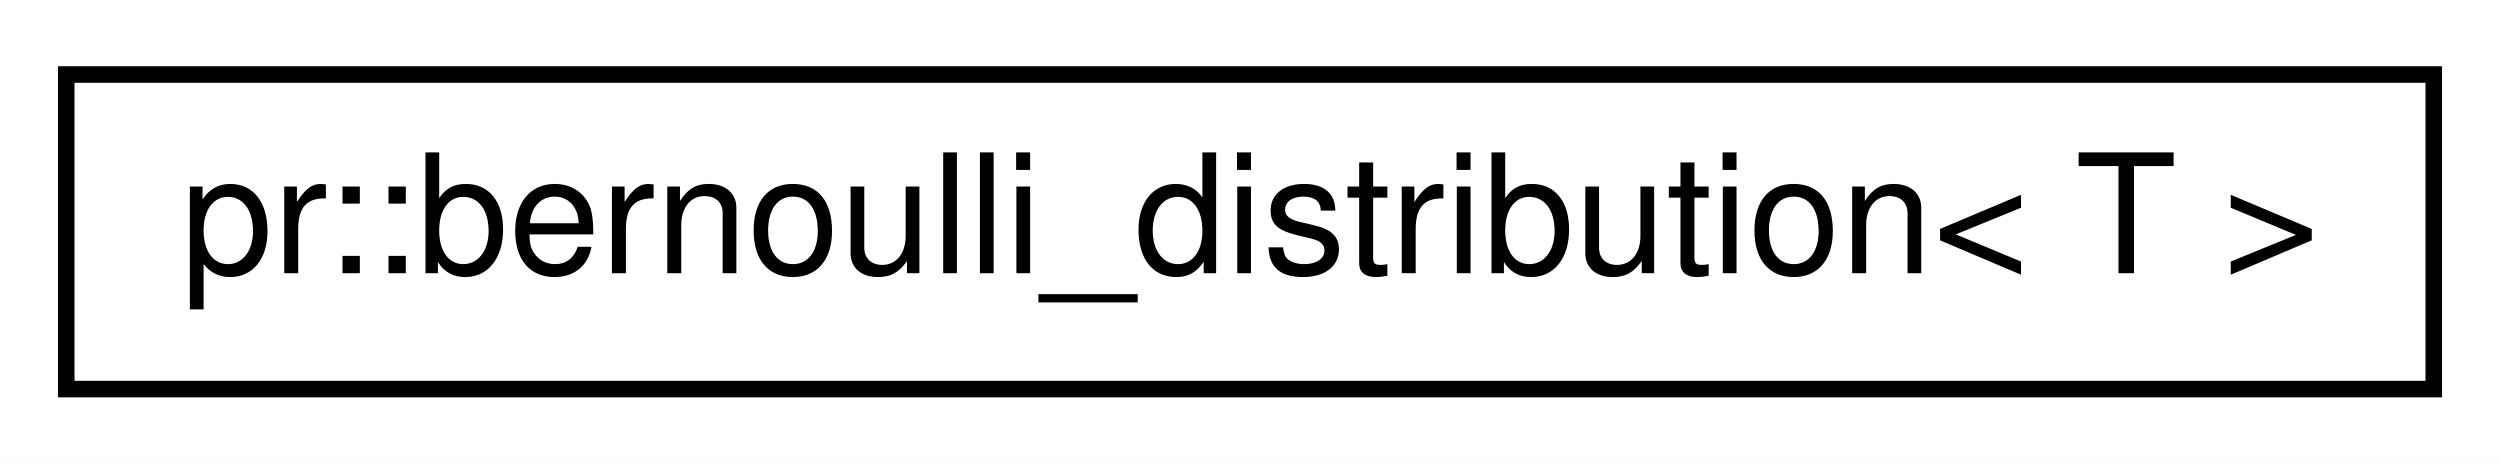
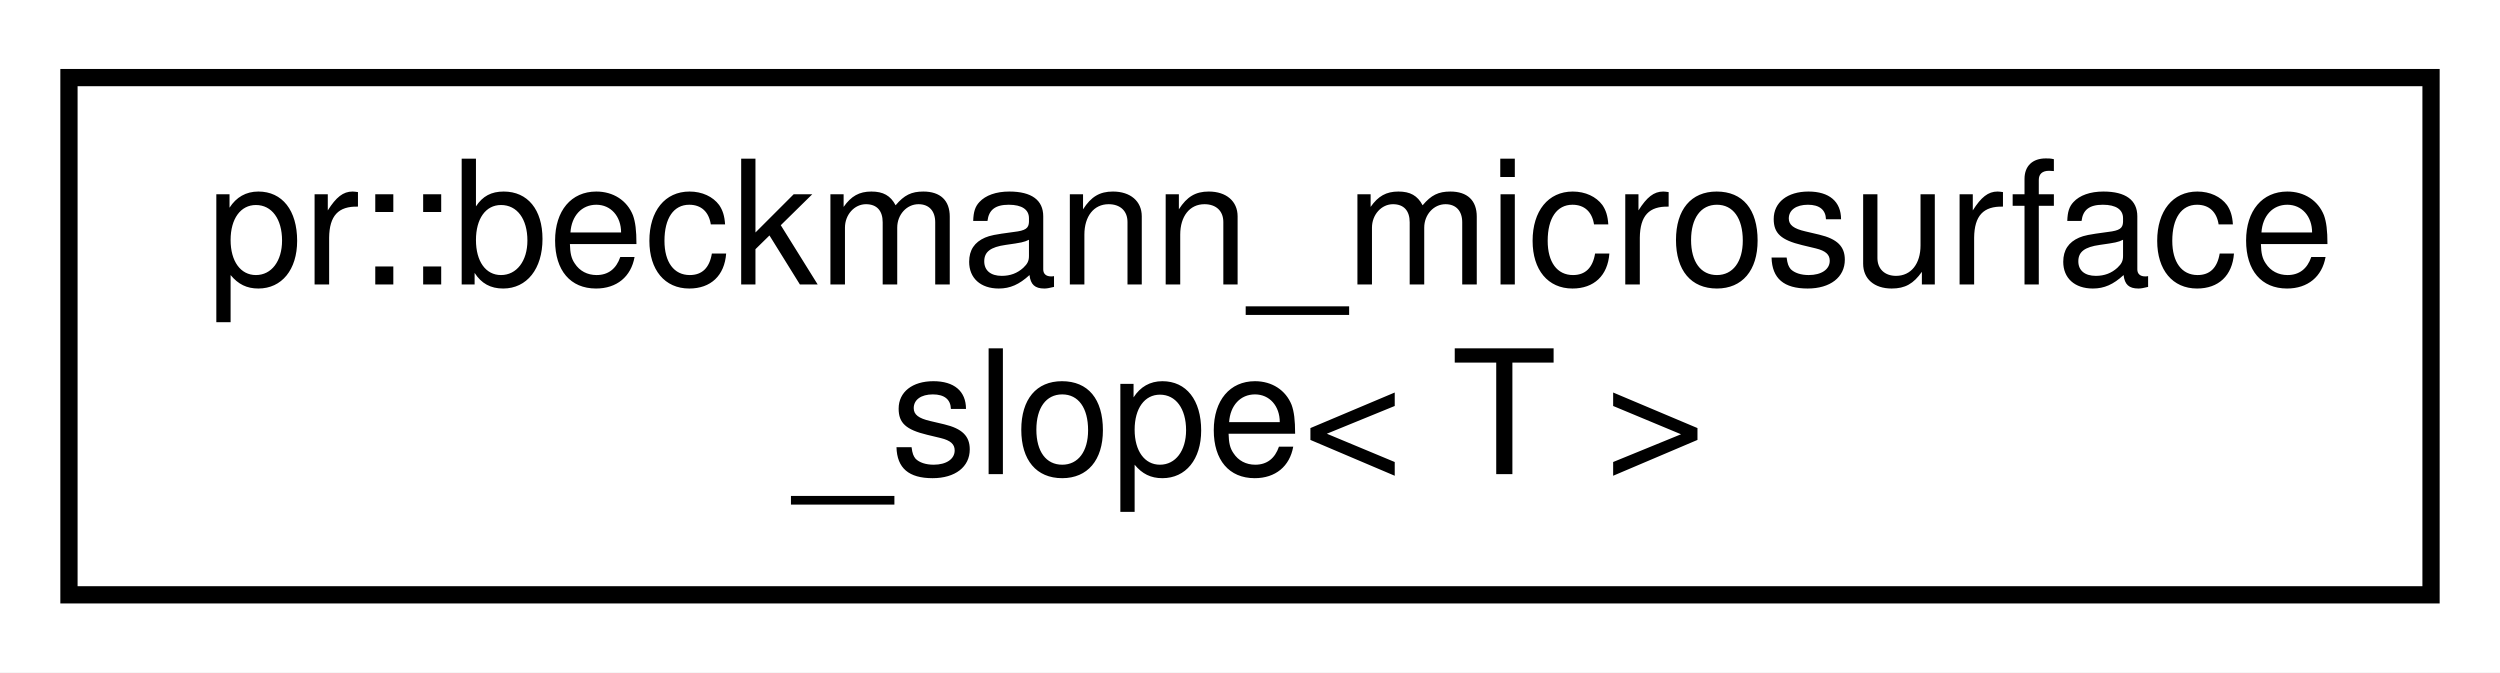
- <svg xmlns="http://www.w3.org/2000/svg" xmlns:xlink="http://www.w3.org/1999/xlink" width="151pt" height="28pt" viewBox="0.00 0.00 151.00 28.00">
-   <g id="graph0" class="graph" transform="scale(1 1) rotate(0) translate(4 24)">
-     <polygon fill="#ffffff" stroke="transparent" points="-4,4 -4,-24 147,-24 147,4 -4,4" />
+ <svg xmlns="http://www.w3.org/2000/svg" xmlns:xlink="http://www.w3.org/1999/xlink" width="145pt" height="39pt" viewBox="0.00 0.00 145.00 39.00">
+   <g id="graph0" class="graph" transform="scale(1 1) rotate(0) translate(4 35)">
+     <polygon fill="#ffffff" stroke="transparent" points="-4,4 -4,-35 141,-35 141,4 -4,4" />
    <g id="node1" class="node">
      <g id="a_node1">
-         <a xlink:href="classpr_1_1bernoulli__distribution.html" target="_top" xlink:title="Bernoulli distribution. ">
-           <polygon fill="#ffffff" stroke="#000000" points="0,-.5 0,-19.5 143,-19.5 143,-.5 0,-.5" />
-           <text text-anchor="middle" x="71.5" y="-7.5" font-family="Helvetica,sans-Serif" font-size="10.00" fill="#000000">pr::bernoulli_distribution&lt; T &gt;</text>
+         <a xlink:href="structpr_1_1beckmann__microsurface__slope.html" target="_top" xlink:title="Beckmann microsurface slope distribution. ">
+           <polygon fill="#ffffff" stroke="#000000" points="0,-.5 0,-30.5 137,-30.5 137,-.5 0,-.5" />
+           <text text-anchor="start" x="8" y="-18.5" font-family="Helvetica,sans-Serif" font-size="10.00" fill="#000000">pr::beckmann_microsurface</text>
+           <text text-anchor="middle" x="68.5" y="-7.5" font-family="Helvetica,sans-Serif" font-size="10.00" fill="#000000">_slope&lt; T &gt;</text>
        </a>
      </g>
    </g>
  </g>
</svg>
